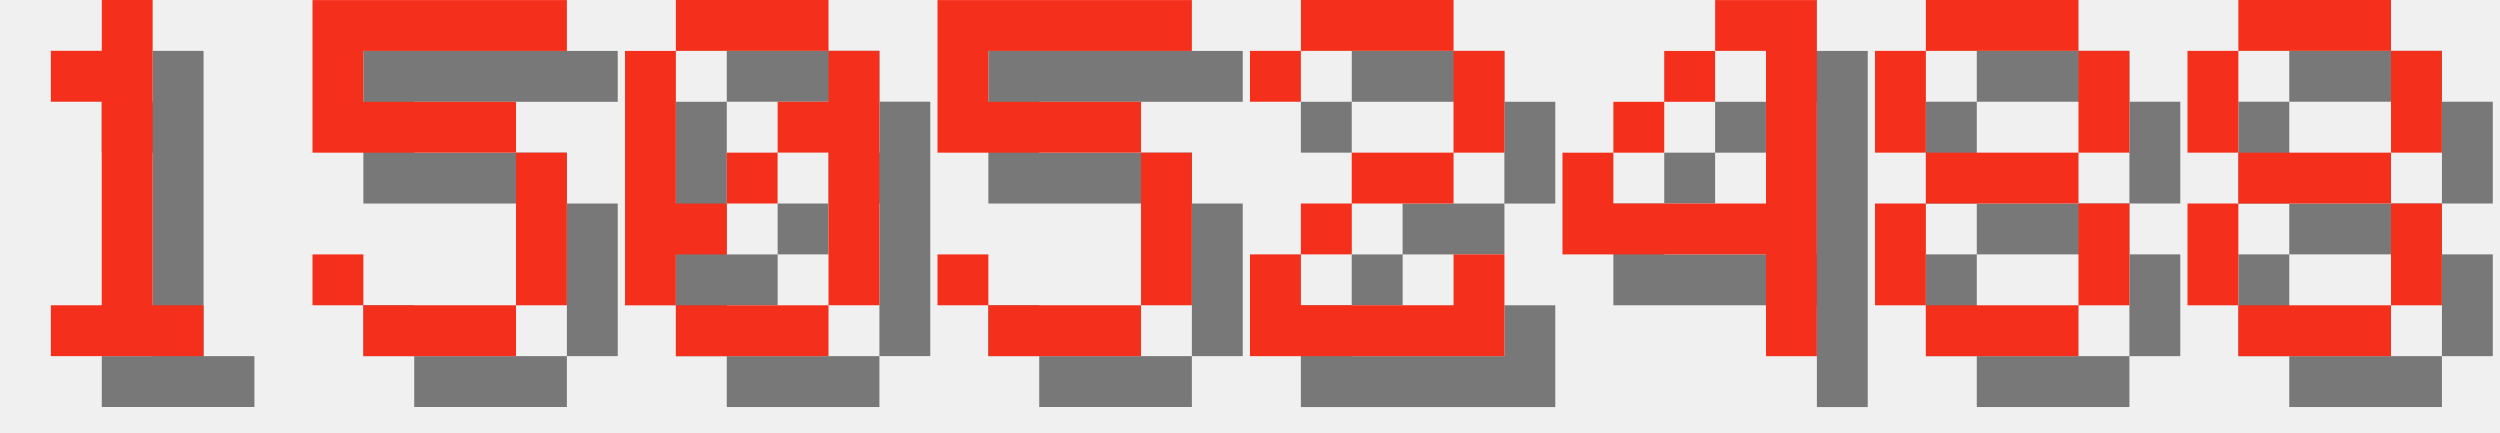
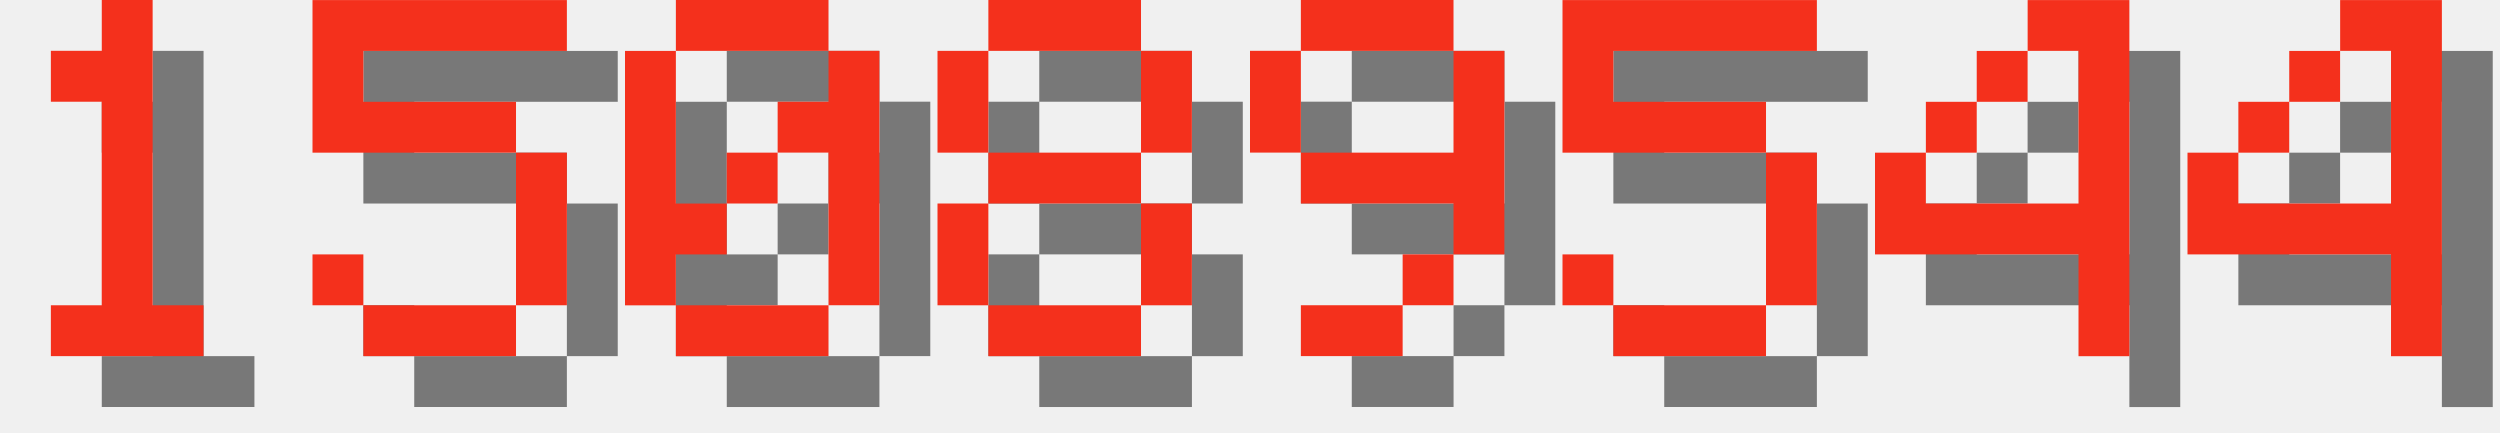
<svg xmlns="http://www.w3.org/2000/svg" version="1.1" width="208.0" height="36">
  <style>
        .text-foreground {
            fill: #F4301C;
        }
        .text-shadow {
            fill: #000000;
            fill-opacity: 0.5;
        }
    </style>
  <g class="digit" id="digit_1" transform="translate(0.0, 0), scale(4)">
    <path id="digit_1_shadow" class="text-shadow" d="m2.117 2.117v1.058h1.058v4.233h-1.058v1.058h3.175v-1.058h-1.058v-6.35h-1.058v1.058h-1.058z" fill-opacity=".5" style="paint-order:stroke fill markers" />
    <path id="digit_1_fg" class="text-foreground" d="m1.058 1.058v1.058h1.058v4.233h-1.058v1.058h3.175v-1.058h-1.058v-6.35h-1.058v1.058h-1.058z" fill="#fff" style="paint-order:stroke fill markers" />
  </g>
  <g class="digit" id="digit_5" transform="translate(26.0, 0), scale(4)">
    <path id="digit_5_shadow" class="text-shadow" d="m1.058 1.058v3.175h4.233v3.175h-3.175v-1.058h-1.058v1.058h1.058v1.058h3.175v-1.058h1.058v-3.175h-1.058v-1.058h-3.175v-1.058h4.233v-1.058h-5.292z" fill-opacity=".5" style="paint-order:stroke fill markers" />
    <path id="digit_5_fg" class="text-foreground" d="m0 0v3.175h4.233v3.175h-3.175v-1.058h-1.058v1.058h1.058v1.058h3.175v-1.058h1.058v-3.175h-1.058v-1.058h-3.175v-1.058h4.233v-1.058h-5.292z" fill="#fff" style="paint-order:stroke fill markers" />
  </g>
  <g class="digit" id="digit_0" transform="translate(52.0, 0), scale(4)">
    <path id="digit_0_shadow" class="text-shadow" d="m2.117 1.058v1.058h3.175v-1.058h-3.175zm3.175 1.058v1.058h-1.058v1.058h1.058v3.175h1.058v-5.292h-1.058zm0 5.292h-3.175v1.058h3.175v-1.058zm-3.175 0v-1.058h1.058v-1.058h-1.058v-3.175h-1.058v5.292h1.058zm1.058-2.117h1.058v-1.058h-1.058v1.058z" fill-opacity=".5" style="paint-order:stroke fill markers" />
    <path id="digit_0_fg" class="text-foreground" d="m1.058 0v1.058h3.175v-1.058h-3.175zm3.175 1.058v1.058h-1.058v1.058h1.058v3.175h1.058v-5.292h-1.058zm0 5.292h-3.175v1.058h3.175v-1.058zm-3.175 0v-1.058h1.058v-1.058h-1.058v-3.175h-1.058v5.292h1.058zm1.058-2.117h1.058v-1.058h-1.058v1.058z" fill="#fff" style="paint-order:stroke fill markers" />
  </g>
-   <g class="digit" id="digit_5" transform="translate(78.0, 0), scale(4)">
+   <g class="digit" id="digit_8" transform="translate(78.0, 0), scale(4)">
+     <path id="digit_8_shadow" class="text-shadow" d="m2.117 1.058v1.058h3.175v-1.058h-3.175zm3.175 1.058v2.117h1.058v-2.117h-1.058zm0 2.117h-3.175v1.058h3.175v-1.058zm0 1.058v2.117h1.058v-2.117h-1.058zm0 2.117h-3.175v1.058h3.175v-1.058zm-3.175 0v-2.117h-1.058v2.117h1.058zm0-3.175v-2.117h-1.058v2.117h1.058z" fill-opacity=".5" style="paint-order:stroke fill markers" />
+     <path id="digit_8_fg" class="text-foreground" d="m1.058 0v1.058h3.175v-1.058h-3.175zm3.175 1.058v2.117h1.058v-2.117h-1.058zm0 2.117h-3.175v1.058h3.175v-1.058zm0 1.058v2.117h1.058v-2.117h-1.058zm0 2.117h-3.175v1.058h3.175v-1.058zm-3.175 0v-2.117h-1.058v2.117h1.058zm0-3.175v-2.117h-1.058v2.117h1.058z" fill="#fff" style="paint-order:stroke fill markers" />
+   </g>
+   <g class="digit" id="digit_9" transform="translate(104.0, 0), scale(4)">
+     <path id="digit_9_shadow" class="text-shadow" d="m2.117 1.058v1.058h3.175v-1.058h-3.175zm3.175 1.058v2.117h-3.175v1.058h3.175v1.058h1.058v-4.233h-1.058zm0 4.233h-1.058v1.058h1.058v-1.058zm-1.058 1.058h-2.117v1.058h2.117v-1.058zm-2.117-3.175v-2.117h-1.058v2.117h1.058z" fill-opacity=".5" style="paint-order:stroke fill markers" />
+     <path id="digit_9_fg" class="text-foreground" d="m1.058 0v1.058h3.175v-1.058h-3.175zm3.175 1.058v2.117h-3.175v1.058h3.175v1.058h1.058v-4.233h-1.058zm0 4.233h-1.058v1.058h1.058v-1.058zm-1.058 1.058h-2.117v1.058h2.117v-1.058zm-2.117-3.175v-2.117h-1.058v2.117h1.058z" fill="#fff" style="paint-order:stroke fill markers" />
+   </g>
+   <g class="digit" id="digit_5" transform="translate(130.0, 0), scale(4)">
    <path id="digit_5_shadow" class="text-shadow" d="m1.058 1.058v3.175h4.233v3.175h-3.175v-1.058h-1.058v1.058h1.058v1.058h3.175v-1.058h1.058v-3.175h-1.058v-1.058h-3.175v-1.058h4.233v-1.058h-5.292z" fill-opacity=".5" style="paint-order:stroke fill markers" />
    <path id="digit_5_fg" class="text-foreground" d="m0 0v3.175h4.233v3.175h-3.175v-1.058h-1.058v1.058h1.058v1.058h3.175v-1.058h1.058v-3.175h-1.058v-1.058h-3.175v-1.058h4.233v-1.058h-5.292z" fill="#fff" style="paint-order:stroke fill markers" />
  </g>
-   <g class="digit" id="digit_2" transform="translate(104.0, 0), scale(4)">
-     <path id="digit_2_shadow" class="text-shadow" d="m1.058 2.117v1.058h1.058v-1.058h3.175v2.117h-2.117v1.058h-1.058v1.058h-1.058v2.117h5.292v-2.117h-1.058v1.058h-3.175v-1.058h1.058v-1.058h2.117v-1.058h1.058v-2.117h-1.058v-1.058h-3.175v1.058h-1.058z" fill-opacity=".5" style="paint-order:stroke fill markers" />
-     <path id="digit_2_fg" class="text-foreground" d="m0 1.058v1.058h1.058v-1.058h3.175v2.117h-2.117v1.058h-1.058v1.058h-1.058v2.117h5.292v-2.117h-1.058v1.058h-3.175v-1.058h1.058v-1.058h2.117v-1.058h1.058v-2.117h-1.058v-1.058h-3.175v1.058h-1.058z" fill="#fff" style="paint-order:stroke fill markers" />
-   </g>
-   <g class="digit" id="digit_4" transform="translate(130.0, 0), scale(4)">
+   <g class="digit" id="digit_4" transform="translate(156.0, 0), scale(4)">
    <path id="digit_4_shadow" class="text-shadow" d="m4.233 1.058v1.058h1.058v3.175h-3.175v-1.058h-1.058v2.117h4.233v2.117h1.058v-7.408h-2.117zm-2.117 3.175h1.058v-1.058h-1.058v1.058zm1.058-1.058h1.058v-1.058h-1.058v1.058z" fill-opacity=".5" style="paint-order:stroke fill markers" />
    <path id="digit_4_fg" class="text-foreground" d="m3.175 0v1.058h1.058v3.175h-3.175v-1.058h-1.058v2.117h4.233v2.117h1.058v-7.408h-2.117zm-2.117 3.175h1.058v-1.058h-1.058v1.058zm1.058-1.058h1.058v-1.058h-1.058v1.058z" fill="#fff" style="paint-order:stroke fill markers" />
  </g>
-   <g class="digit" id="digit_8" transform="translate(156.0, 0), scale(4)">
-     <path id="digit_8_shadow" class="text-shadow" d="m2.117 1.058v1.058h3.175v-1.058h-3.175zm3.175 1.058v2.117h1.058v-2.117h-1.058zm0 2.117h-3.175v1.058h3.175v-1.058zm0 1.058v2.117h1.058v-2.117h-1.058zm0 2.117h-3.175v1.058h3.175v-1.058zm-3.175 0v-2.117h-1.058v2.117h1.058zm0-3.175v-2.117h-1.058v2.117h1.058z" fill-opacity=".5" style="paint-order:stroke fill markers" />
-     <path id="digit_8_fg" class="text-foreground" d="m1.058 0v1.058h3.175v-1.058h-3.175zm3.175 1.058v2.117h1.058v-2.117h-1.058zm0 2.117h-3.175v1.058h3.175v-1.058zm0 1.058v2.117h1.058v-2.117h-1.058zm0 2.117h-3.175v1.058h3.175v-1.058zm-3.175 0v-2.117h-1.058v2.117h1.058zm0-3.175v-2.117h-1.058v2.117h1.058z" fill="#fff" style="paint-order:stroke fill markers" />
-   </g>
-   <g class="digit" id="digit_8" transform="translate(182.0, 0), scale(4)">
-     <path id="digit_8_shadow" class="text-shadow" d="m2.117 1.058v1.058h3.175v-1.058h-3.175zm3.175 1.058v2.117h1.058v-2.117h-1.058zm0 2.117h-3.175v1.058h3.175v-1.058zm0 1.058v2.117h1.058v-2.117h-1.058zm0 2.117h-3.175v1.058h3.175v-1.058zm-3.175 0v-2.117h-1.058v2.117h1.058zm0-3.175v-2.117h-1.058v2.117h1.058z" fill-opacity=".5" style="paint-order:stroke fill markers" />
-     <path id="digit_8_fg" class="text-foreground" d="m1.058 0v1.058h3.175v-1.058h-3.175zm3.175 1.058v2.117h1.058v-2.117h-1.058zm0 2.117h-3.175v1.058h3.175v-1.058zm0 1.058v2.117h1.058v-2.117h-1.058zm0 2.117h-3.175v1.058h3.175v-1.058zm-3.175 0v-2.117h-1.058v2.117h1.058zm0-3.175v-2.117h-1.058v2.117h1.058z" fill="#fff" style="paint-order:stroke fill markers" />
+   <g class="digit" id="digit_4" transform="translate(182.0, 0), scale(4)">
+     <path id="digit_4_shadow" class="text-shadow" d="m4.233 1.058v1.058h1.058v3.175h-3.175v-1.058h-1.058v2.117h4.233v2.117h1.058v-7.408h-2.117zm-2.117 3.175h1.058v-1.058h-1.058v1.058zm1.058-1.058h1.058v-1.058h-1.058v1.058z" fill-opacity=".5" style="paint-order:stroke fill markers" />
+     <path id="digit_4_fg" class="text-foreground" d="m3.175 0v1.058h1.058v3.175h-3.175v-1.058h-1.058v2.117h4.233v2.117h1.058v-7.408h-2.117zm-2.117 3.175h1.058v-1.058h-1.058v1.058zm1.058-1.058h1.058v-1.058h-1.058v1.058z" fill="#fff" style="paint-order:stroke fill markers" />
  </g>
</svg>
